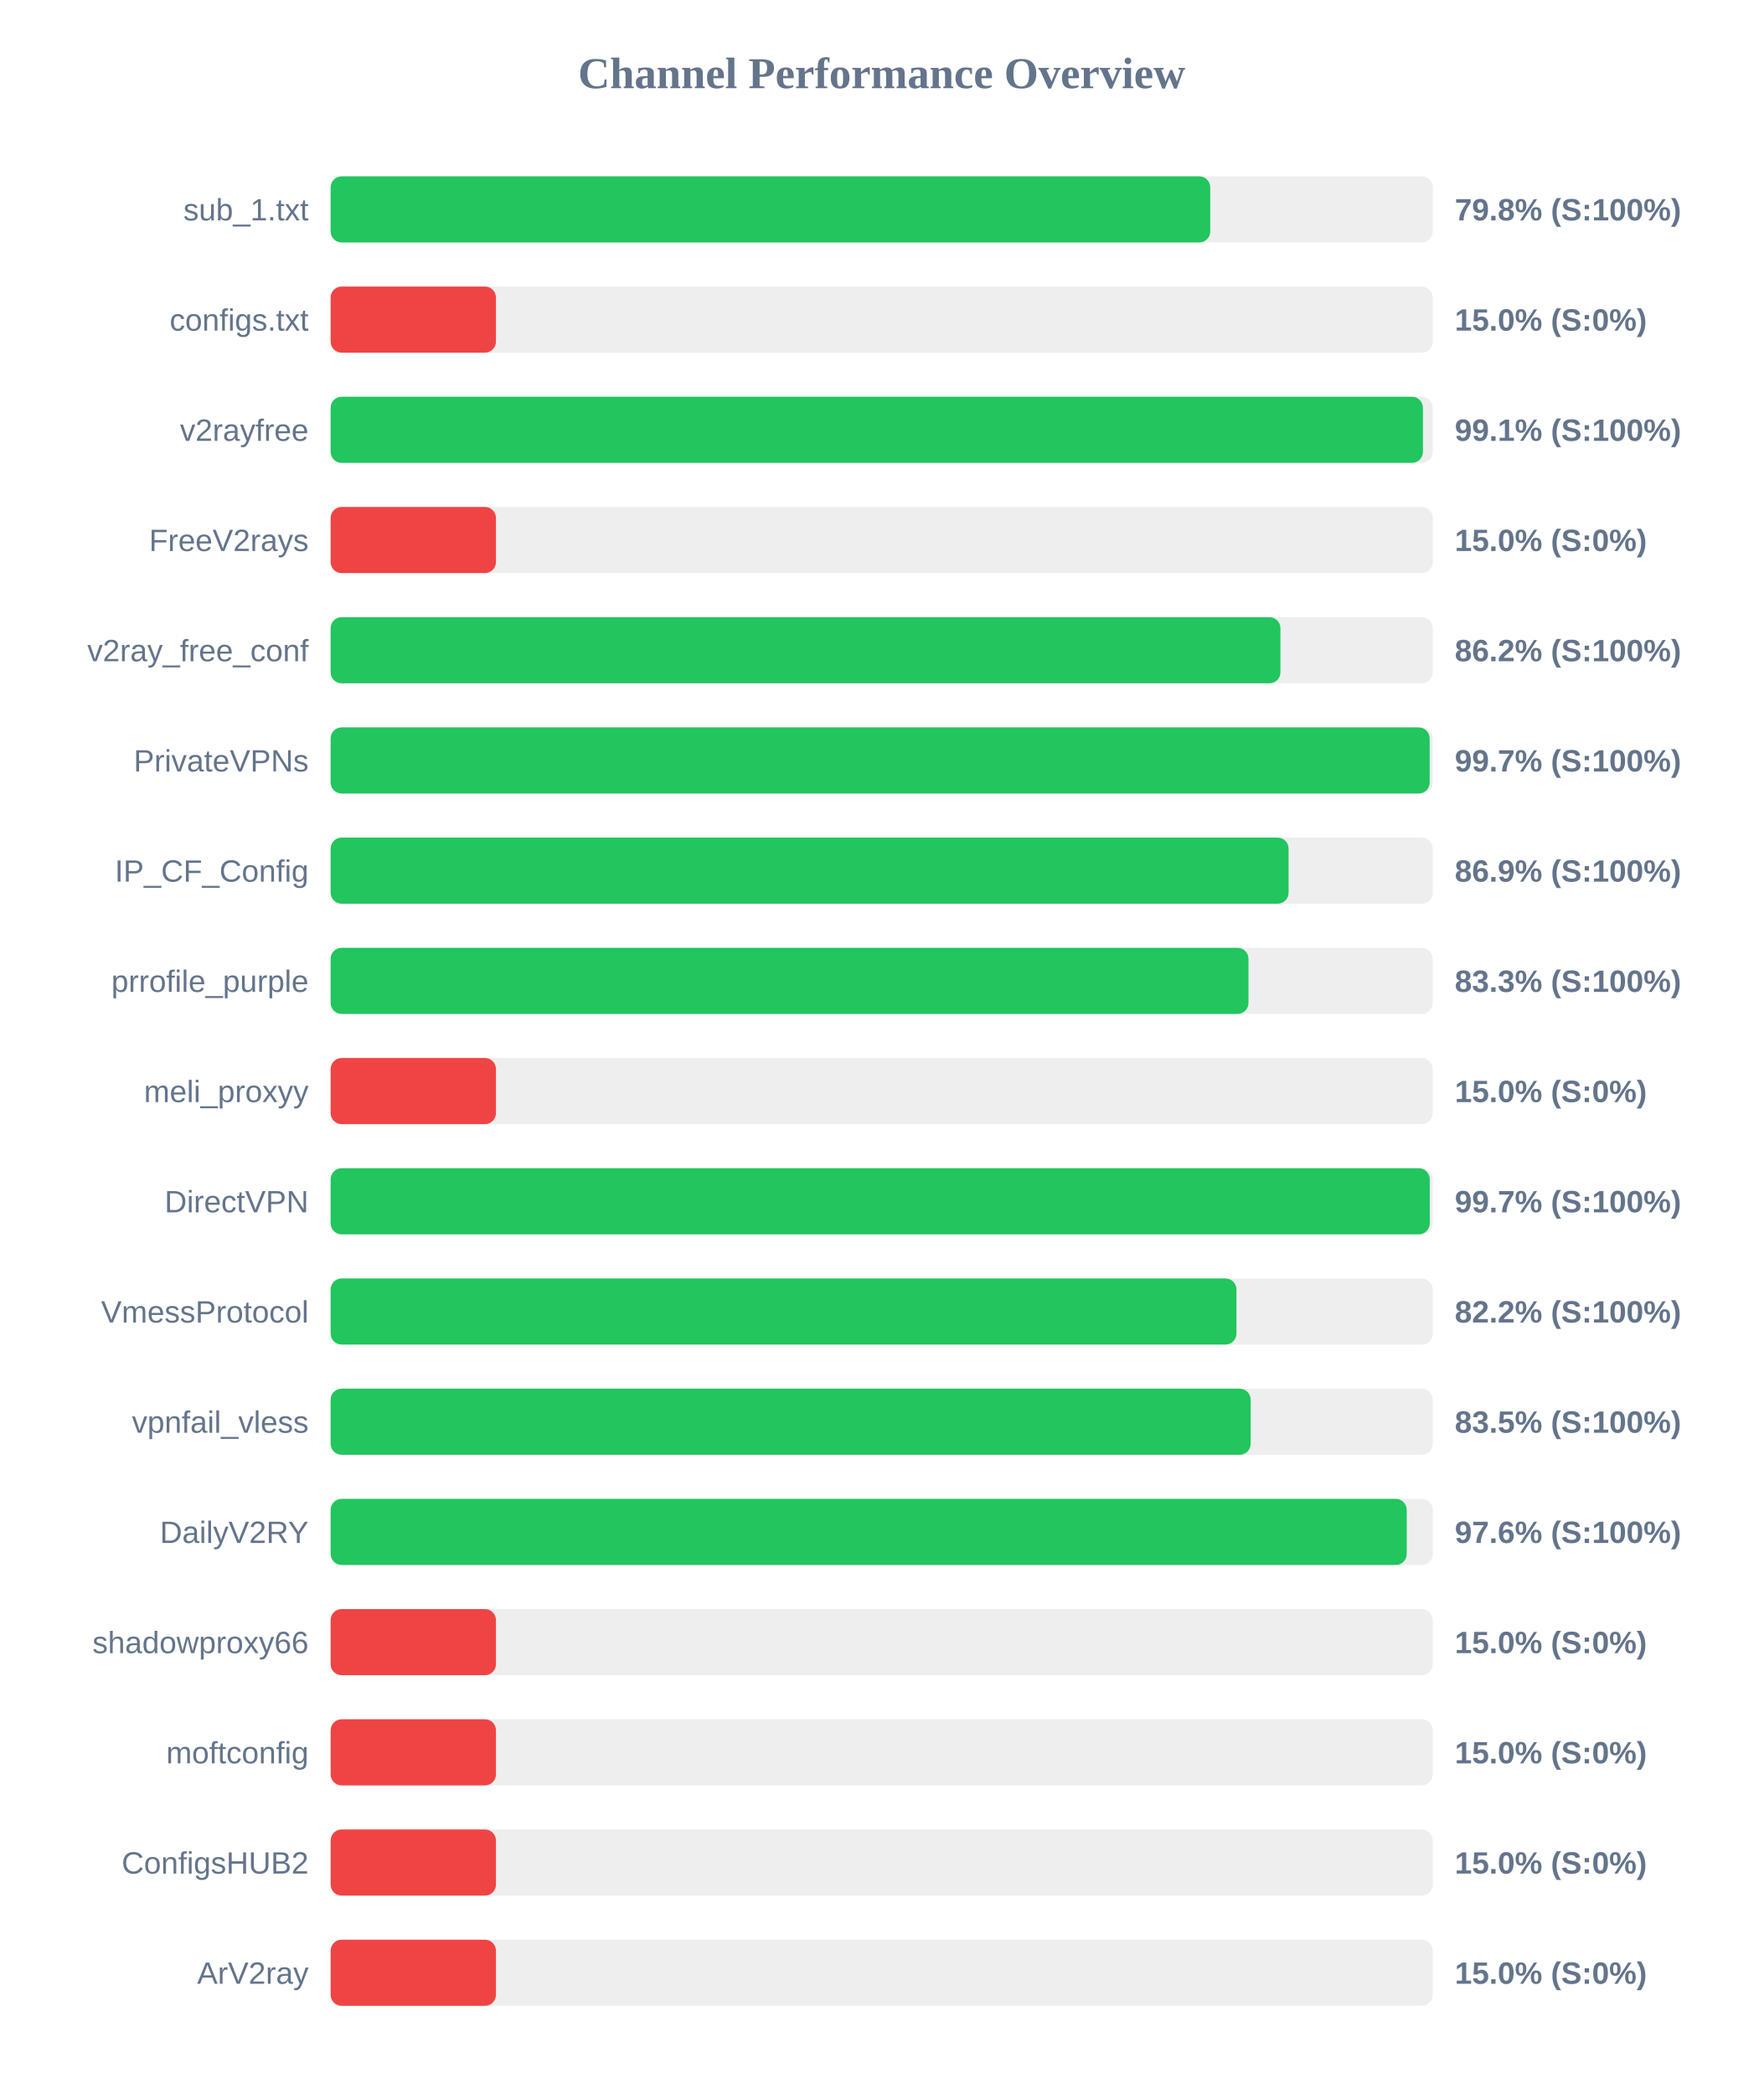
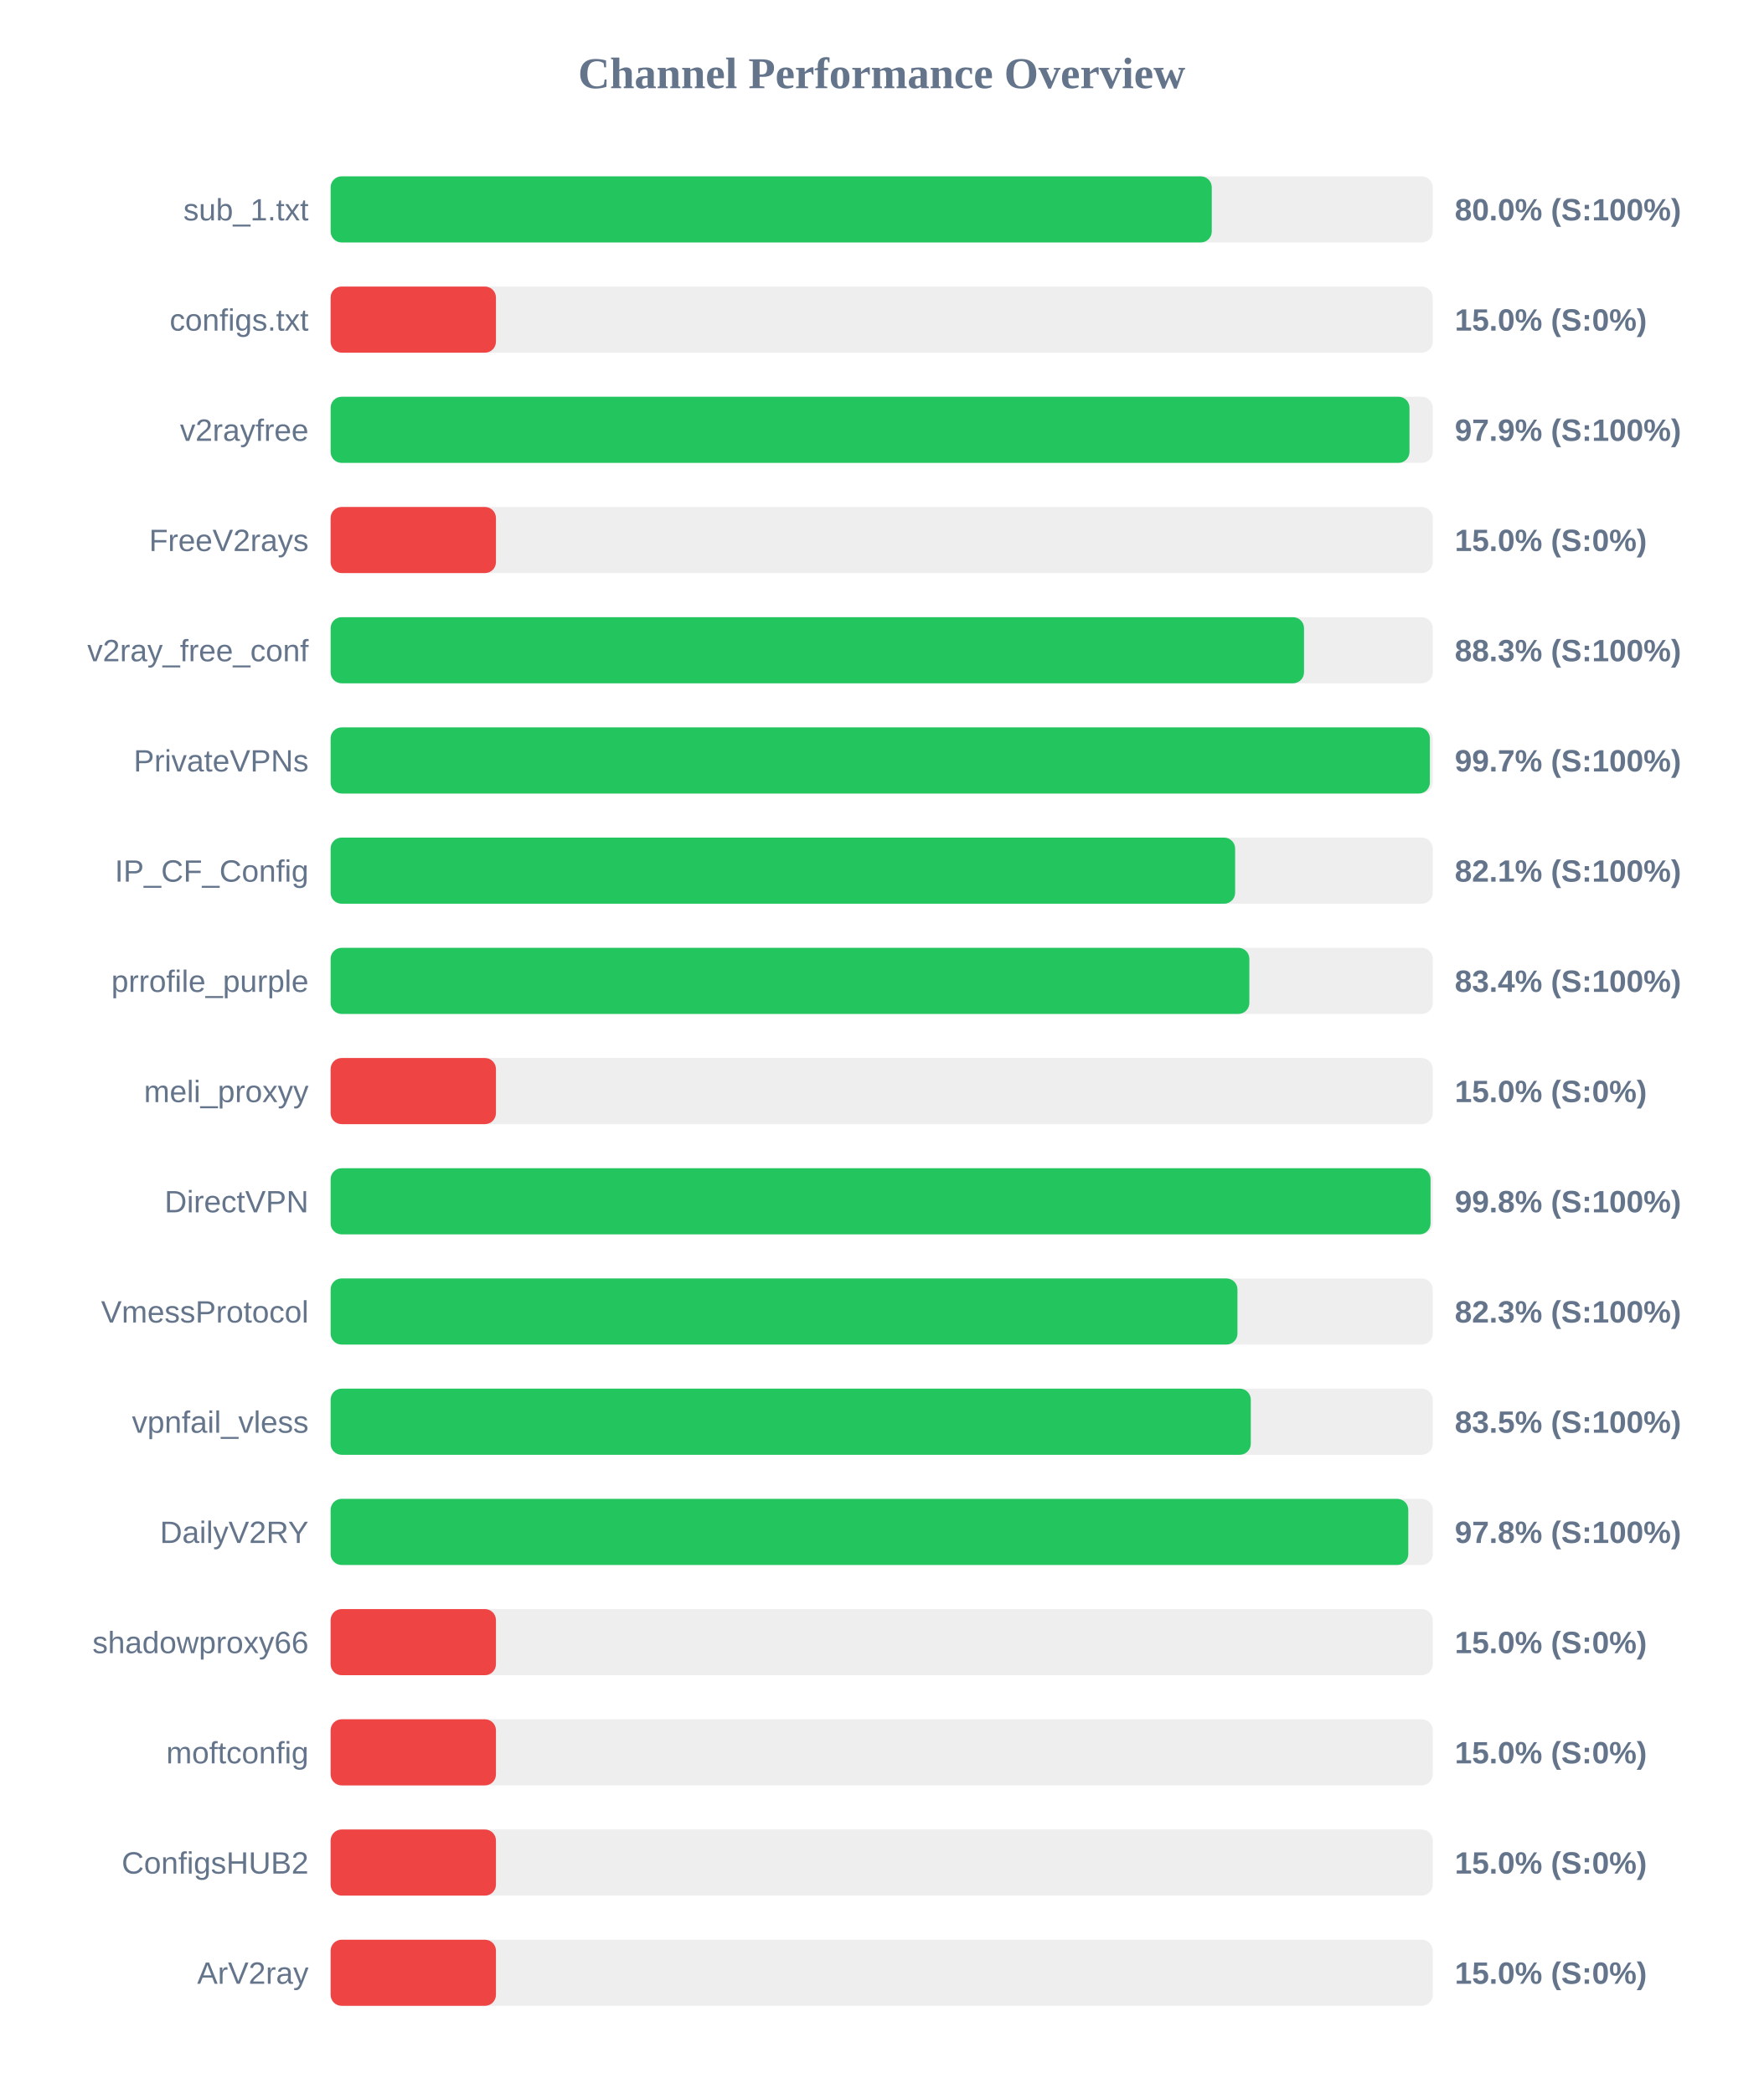
<svg xmlns="http://www.w3.org/2000/svg" width="800" height="950" version="1.1">
  <style>
        .row { font: 14px Arial; fill: #64748b; }
        .score { font: bold 14px Arial; fill: #64748b; }
    </style>
  <text x="400" y="40" text-anchor="middle" font-size="20px" font-weight="bold" fill="#64748b">Channel Performance Overview</text>
  <rect x="150" y="80" width="500" height="30" fill="#eee" rx="5" />
-   <rect x="150" y="80" width="399.05" height="30" fill="#22c55e" rx="5" />
+   <rect x="150" y="80" width="399.75" height="30" fill="#22c55e" rx="5" />
  <text x="140" y="100" text-anchor="end" class="row">sub_1.txt</text>
-   <text x="660" y="100" text-anchor="start" class="score">79.8% (S:100%)</text>
+   <text x="660" y="100" text-anchor="start" class="score">80.0% (S:100%)</text>
  <rect x="150" y="130" width="500" height="30" fill="#eee" rx="5" />
  <rect x="150" y="130" width="75.0" height="30" fill="#ef4444" rx="5" />
  <text x="140" y="150" text-anchor="end" class="row">configs.txt</text>
  <text x="660" y="150" text-anchor="start" class="score">15.0% (S:0%)</text>
  <rect x="150" y="180" width="500" height="30" fill="#eee" rx="5" />
-   <rect x="150" y="180" width="495.55" height="30" fill="#22c55e" rx="5" />
+   <rect x="150" y="180" width="489.45" height="30" fill="#22c55e" rx="5" />
  <text x="140" y="200" text-anchor="end" class="row">v2rayfree</text>
-   <text x="660" y="200" text-anchor="start" class="score">99.1% (S:100%)</text>
+   <text x="660" y="200" text-anchor="start" class="score">97.9% (S:100%)</text>
  <rect x="150" y="230" width="500" height="30" fill="#eee" rx="5" />
  <rect x="150" y="230" width="75.0" height="30" fill="#ef4444" rx="5" />
  <text x="140" y="250" text-anchor="end" class="row">FreeV2rays</text>
  <text x="660" y="250" text-anchor="start" class="score">15.0% (S:0%)</text>
  <rect x="150" y="280" width="500" height="30" fill="#eee" rx="5" />
-   <rect x="150" y="280" width="430.9" height="30" fill="#22c55e" rx="5" />
+   <rect x="150" y="280" width="441.6" height="30" fill="#22c55e" rx="5" />
  <text x="140" y="300" text-anchor="end" class="row">v2ray_free_conf</text>
-   <text x="660" y="300" text-anchor="start" class="score">86.2% (S:100%)</text>
+   <text x="660" y="300" text-anchor="start" class="score">88.3% (S:100%)</text>
  <rect x="150" y="330" width="500" height="30" fill="#eee" rx="5" />
-   <rect x="150" y="330" width="498.6" height="30" fill="#22c55e" rx="5" />
+   <rect x="150" y="330" width="498.7" height="30" fill="#22c55e" rx="5" />
  <text x="140" y="350" text-anchor="end" class="row">PrivateVPNs</text>
  <text x="660" y="350" text-anchor="start" class="score">99.7% (S:100%)</text>
  <rect x="150" y="380" width="500" height="30" fill="#eee" rx="5" />
-   <rect x="150" y="380" width="434.6" height="30" fill="#22c55e" rx="5" />
+   <rect x="150" y="380" width="410.35" height="30" fill="#22c55e" rx="5" />
  <text x="140" y="400" text-anchor="end" class="row">IP_CF_Config</text>
-   <text x="660" y="400" text-anchor="start" class="score">86.9% (S:100%)</text>
+   <text x="660" y="400" text-anchor="start" class="score">82.1% (S:100%)</text>
  <rect x="150" y="430" width="500" height="30" fill="#eee" rx="5" />
-   <rect x="150" y="430" width="416.4" height="30" fill="#22c55e" rx="5" />
+   <rect x="150" y="430" width="416.8" height="30" fill="#22c55e" rx="5" />
  <text x="140" y="450" text-anchor="end" class="row">prrofile_purple</text>
-   <text x="660" y="450" text-anchor="start" class="score">83.3% (S:100%)</text>
+   <text x="660" y="450" text-anchor="start" class="score">83.4% (S:100%)</text>
  <rect x="150" y="480" width="500" height="30" fill="#eee" rx="5" />
  <rect x="150" y="480" width="75.0" height="30" fill="#ef4444" rx="5" />
  <text x="140" y="500" text-anchor="end" class="row">meli_proxyy</text>
  <text x="660" y="500" text-anchor="start" class="score">15.0% (S:0%)</text>
  <rect x="150" y="530" width="500" height="30" fill="#eee" rx="5" />
-   <rect x="150" y="530" width="498.65" height="30" fill="#22c55e" rx="5" />
+   <rect x="150" y="530" width="499.0" height="30" fill="#22c55e" rx="5" />
  <text x="140" y="550" text-anchor="end" class="row">DirectVPN</text>
-   <text x="660" y="550" text-anchor="start" class="score">99.7% (S:100%)</text>
+   <text x="660" y="550" text-anchor="start" class="score">99.8% (S:100%)</text>
  <rect x="150" y="580" width="500" height="30" fill="#eee" rx="5" />
-   <rect x="150" y="580" width="410.95" height="30" fill="#22c55e" rx="5" />
+   <rect x="150" y="580" width="411.4" height="30" fill="#22c55e" rx="5" />
  <text x="140" y="600" text-anchor="end" class="row">VmessProtocol</text>
-   <text x="660" y="600" text-anchor="start" class="score">82.2% (S:100%)</text>
+   <text x="660" y="600" text-anchor="start" class="score">82.3% (S:100%)</text>
  <rect x="150" y="630" width="500" height="30" fill="#eee" rx="5" />
-   <rect x="150" y="630" width="417.4" height="30" fill="#22c55e" rx="5" />
+   <rect x="150" y="630" width="417.45" height="30" fill="#22c55e" rx="5" />
  <text x="140" y="650" text-anchor="end" class="row">vpnfail_vless</text>
  <text x="660" y="650" text-anchor="start" class="score">83.5% (S:100%)</text>
  <rect x="150" y="680" width="500" height="30" fill="#eee" rx="5" />
-   <rect x="150" y="680" width="488.2" height="30" fill="#22c55e" rx="5" />
+   <rect x="150" y="680" width="488.9" height="30" fill="#22c55e" rx="5" />
  <text x="140" y="700" text-anchor="end" class="row">DailyV2RY</text>
-   <text x="660" y="700" text-anchor="start" class="score">97.6% (S:100%)</text>
+   <text x="660" y="700" text-anchor="start" class="score">97.8% (S:100%)</text>
  <rect x="150" y="730" width="500" height="30" fill="#eee" rx="5" />
  <rect x="150" y="730" width="75.0" height="30" fill="#ef4444" rx="5" />
  <text x="140" y="750" text-anchor="end" class="row">shadowproxy66</text>
  <text x="660" y="750" text-anchor="start" class="score">15.0% (S:0%)</text>
  <rect x="150" y="780" width="500" height="30" fill="#eee" rx="5" />
  <rect x="150" y="780" width="75.0" height="30" fill="#ef4444" rx="5" />
  <text x="140" y="800" text-anchor="end" class="row">moftconfig</text>
  <text x="660" y="800" text-anchor="start" class="score">15.0% (S:0%)</text>
  <rect x="150" y="830" width="500" height="30" fill="#eee" rx="5" />
  <rect x="150" y="830" width="75.0" height="30" fill="#ef4444" rx="5" />
  <text x="140" y="850" text-anchor="end" class="row">ConfigsHUB2</text>
  <text x="660" y="850" text-anchor="start" class="score">15.0% (S:0%)</text>
  <rect x="150" y="880" width="500" height="30" fill="#eee" rx="5" />
  <rect x="150" y="880" width="75.0" height="30" fill="#ef4444" rx="5" />
  <text x="140" y="900" text-anchor="end" class="row">ArV2ray</text>
  <text x="660" y="900" text-anchor="start" class="score">15.0% (S:0%)</text>
</svg>
